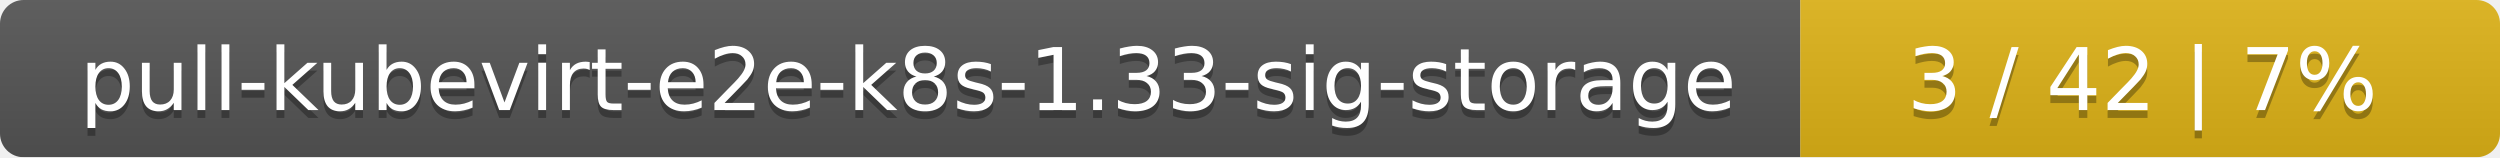
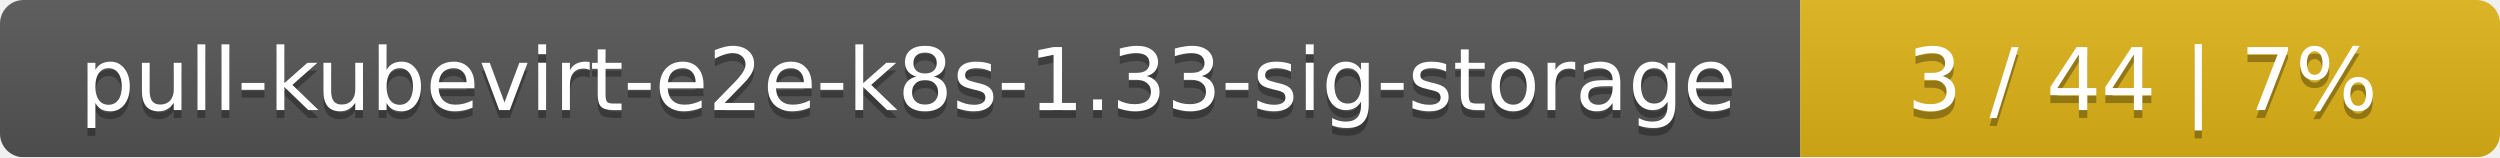
<svg xmlns="http://www.w3.org/2000/svg" width="318" height="20">
  <linearGradient id="smooth" x2="0" y2="100%">
    <stop offset="0" stop-color="#bbb" stop-opacity=".1" />
    <stop offset="1" stop-opacity=".1" />
  </linearGradient>
  <mask id="round">
    <rect width="318" height="20" rx="3" fill="#fff" />
  </mask>
  <g mask="url(#round)">
    <rect width="229" height="20" fill="#555" />
    <rect x="229" width="89" height="20" fill="#dfb317" />
    <rect width="318" height="20" fill="url(#smooth)" />
  </g>
  <g fill="#fff" text-anchor="middle" font-family="DejaVu Sans,Verdana,Geneva,sans-serif" font-size="11">
    <text x="115.5" y="15" fill="#010101" fill-opacity=".3">pull-kubevirt-e2e-k8s-1.33-sig-storage</text>
    <text x="115.5" y="14">pull-kubevirt-e2e-k8s-1.33-sig-storage</text>
-     <text x="272.5" y="15" fill="#010101" fill-opacity=".3">3 / 42    |    7%</text>
-     <text x="272.5" y="14">3 / 42    |    7%</text>
+     <text x="272.5" y="15" fill="#010101" fill-opacity=".3">3 / 44    |    7%</text>
+     <text x="272.5" y="14">3 / 44    |    7%</text>
  </g>
</svg>
